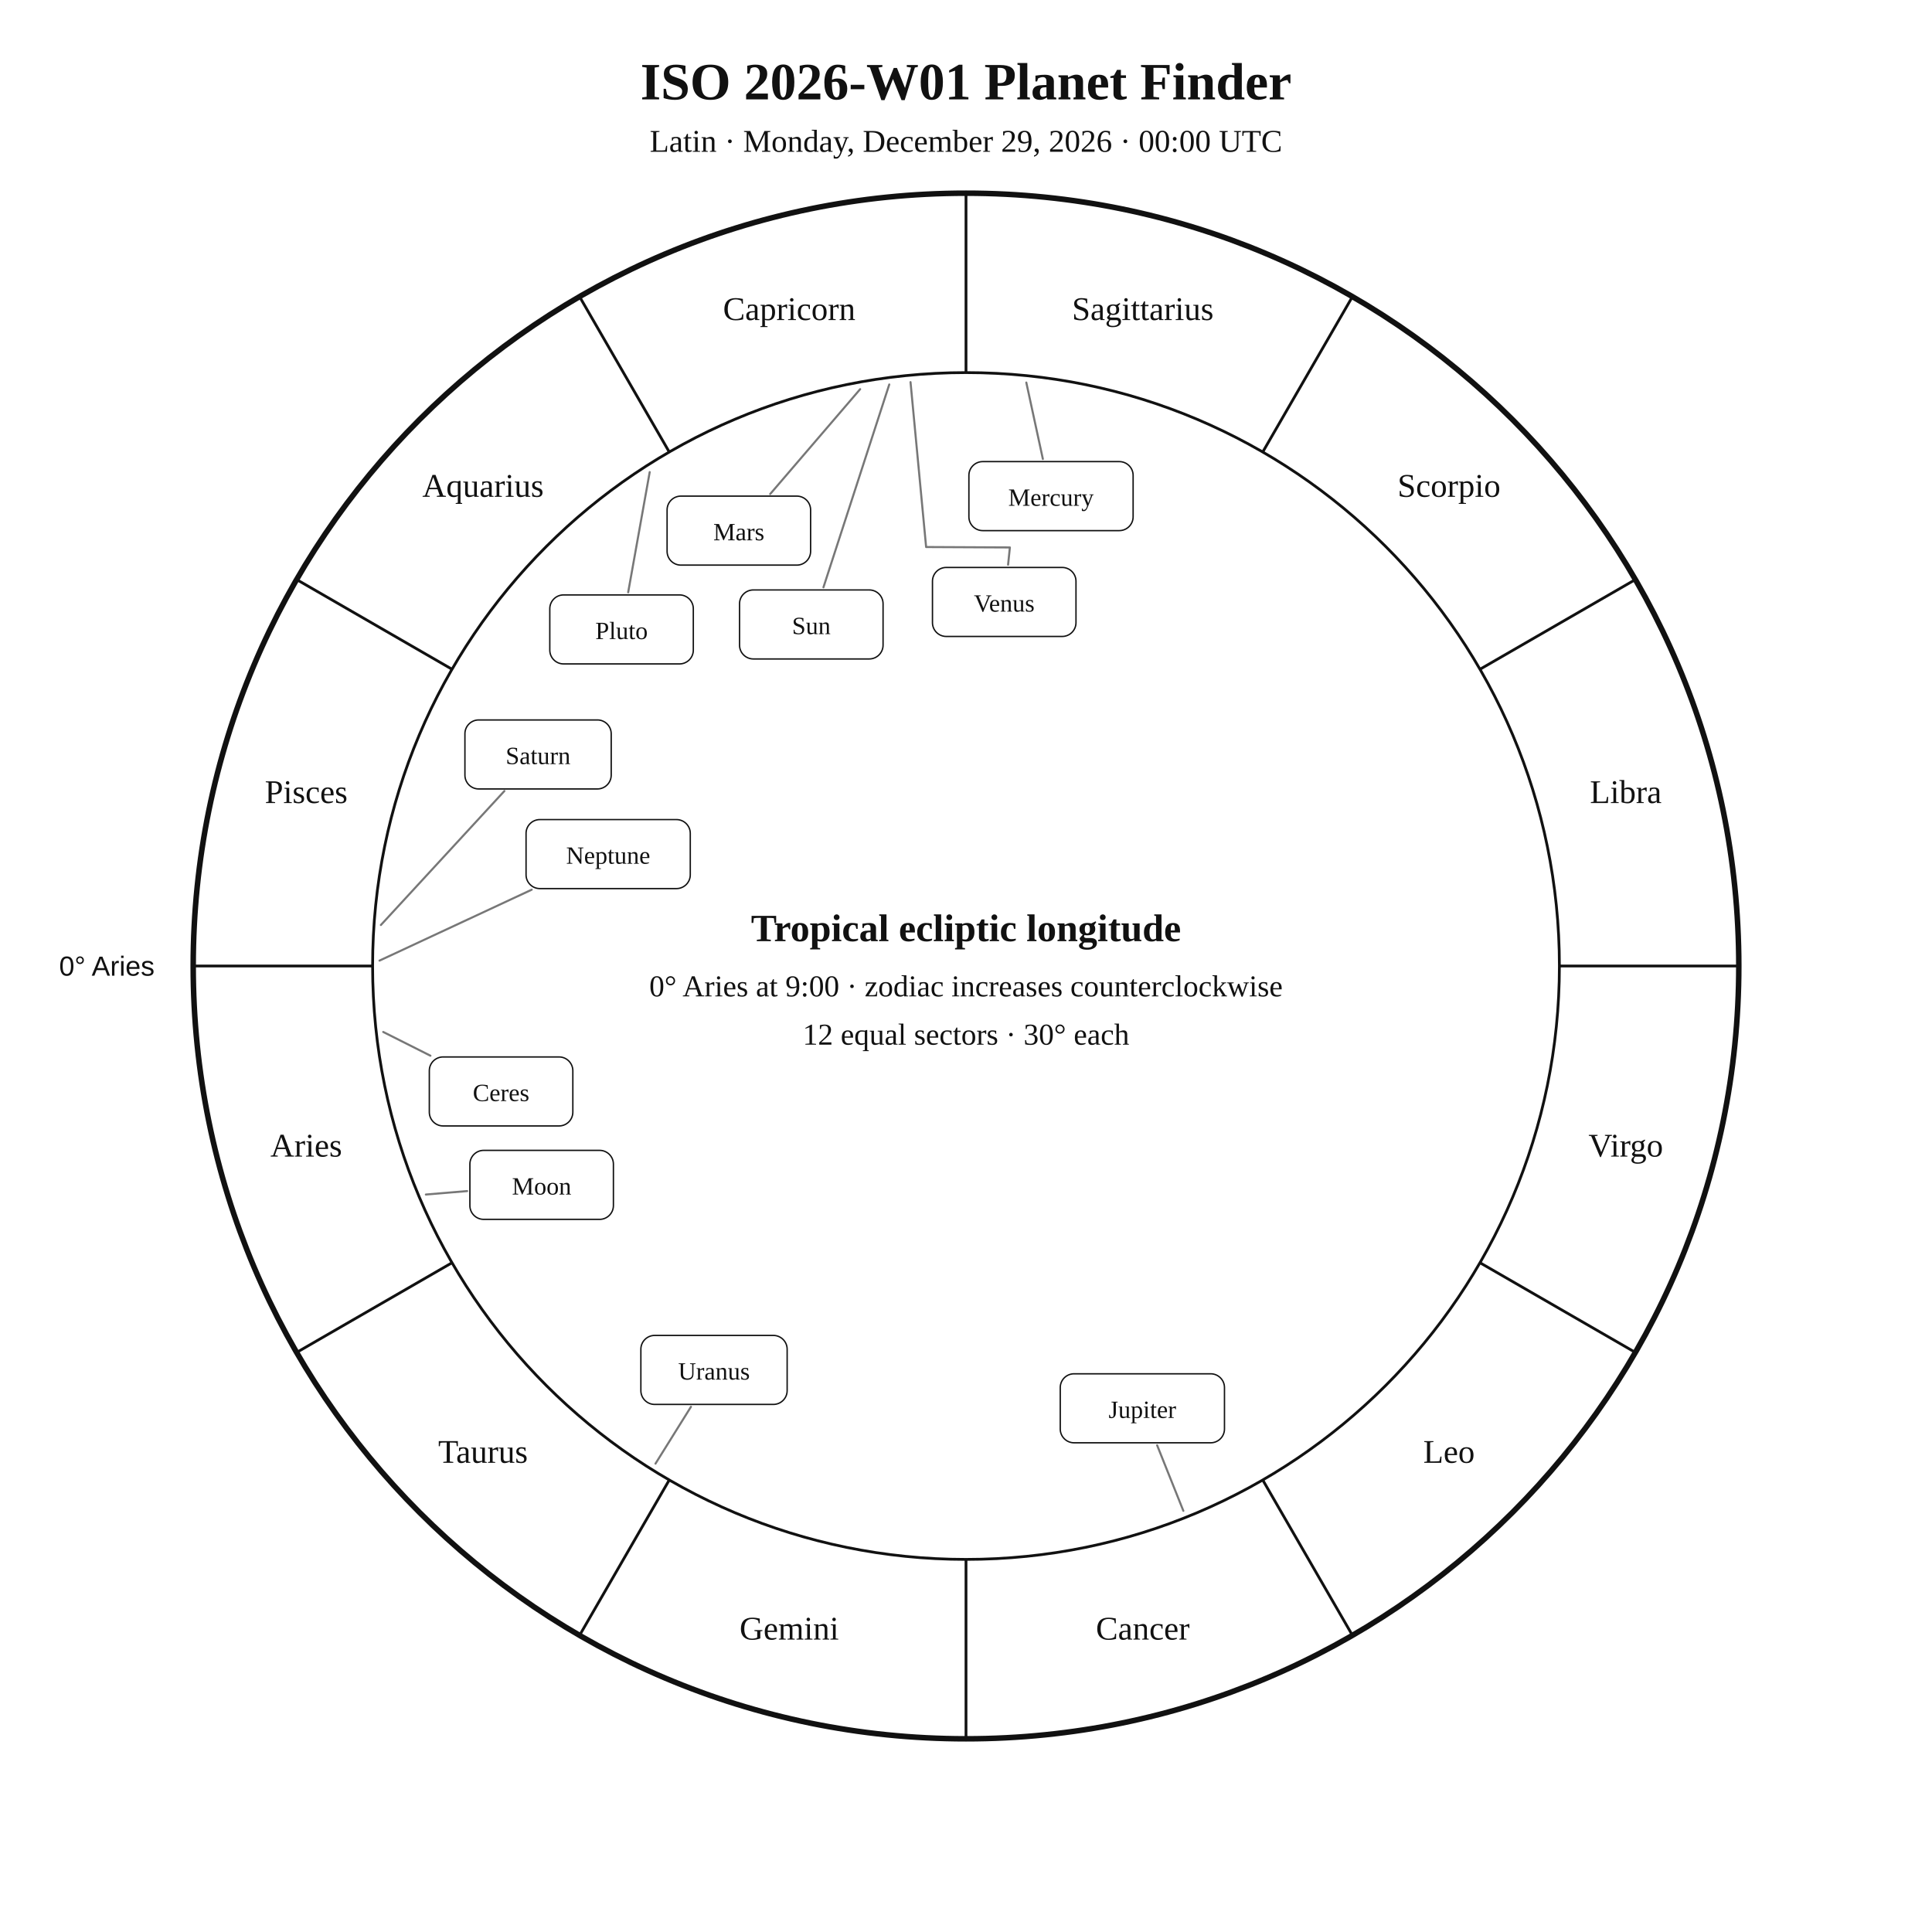
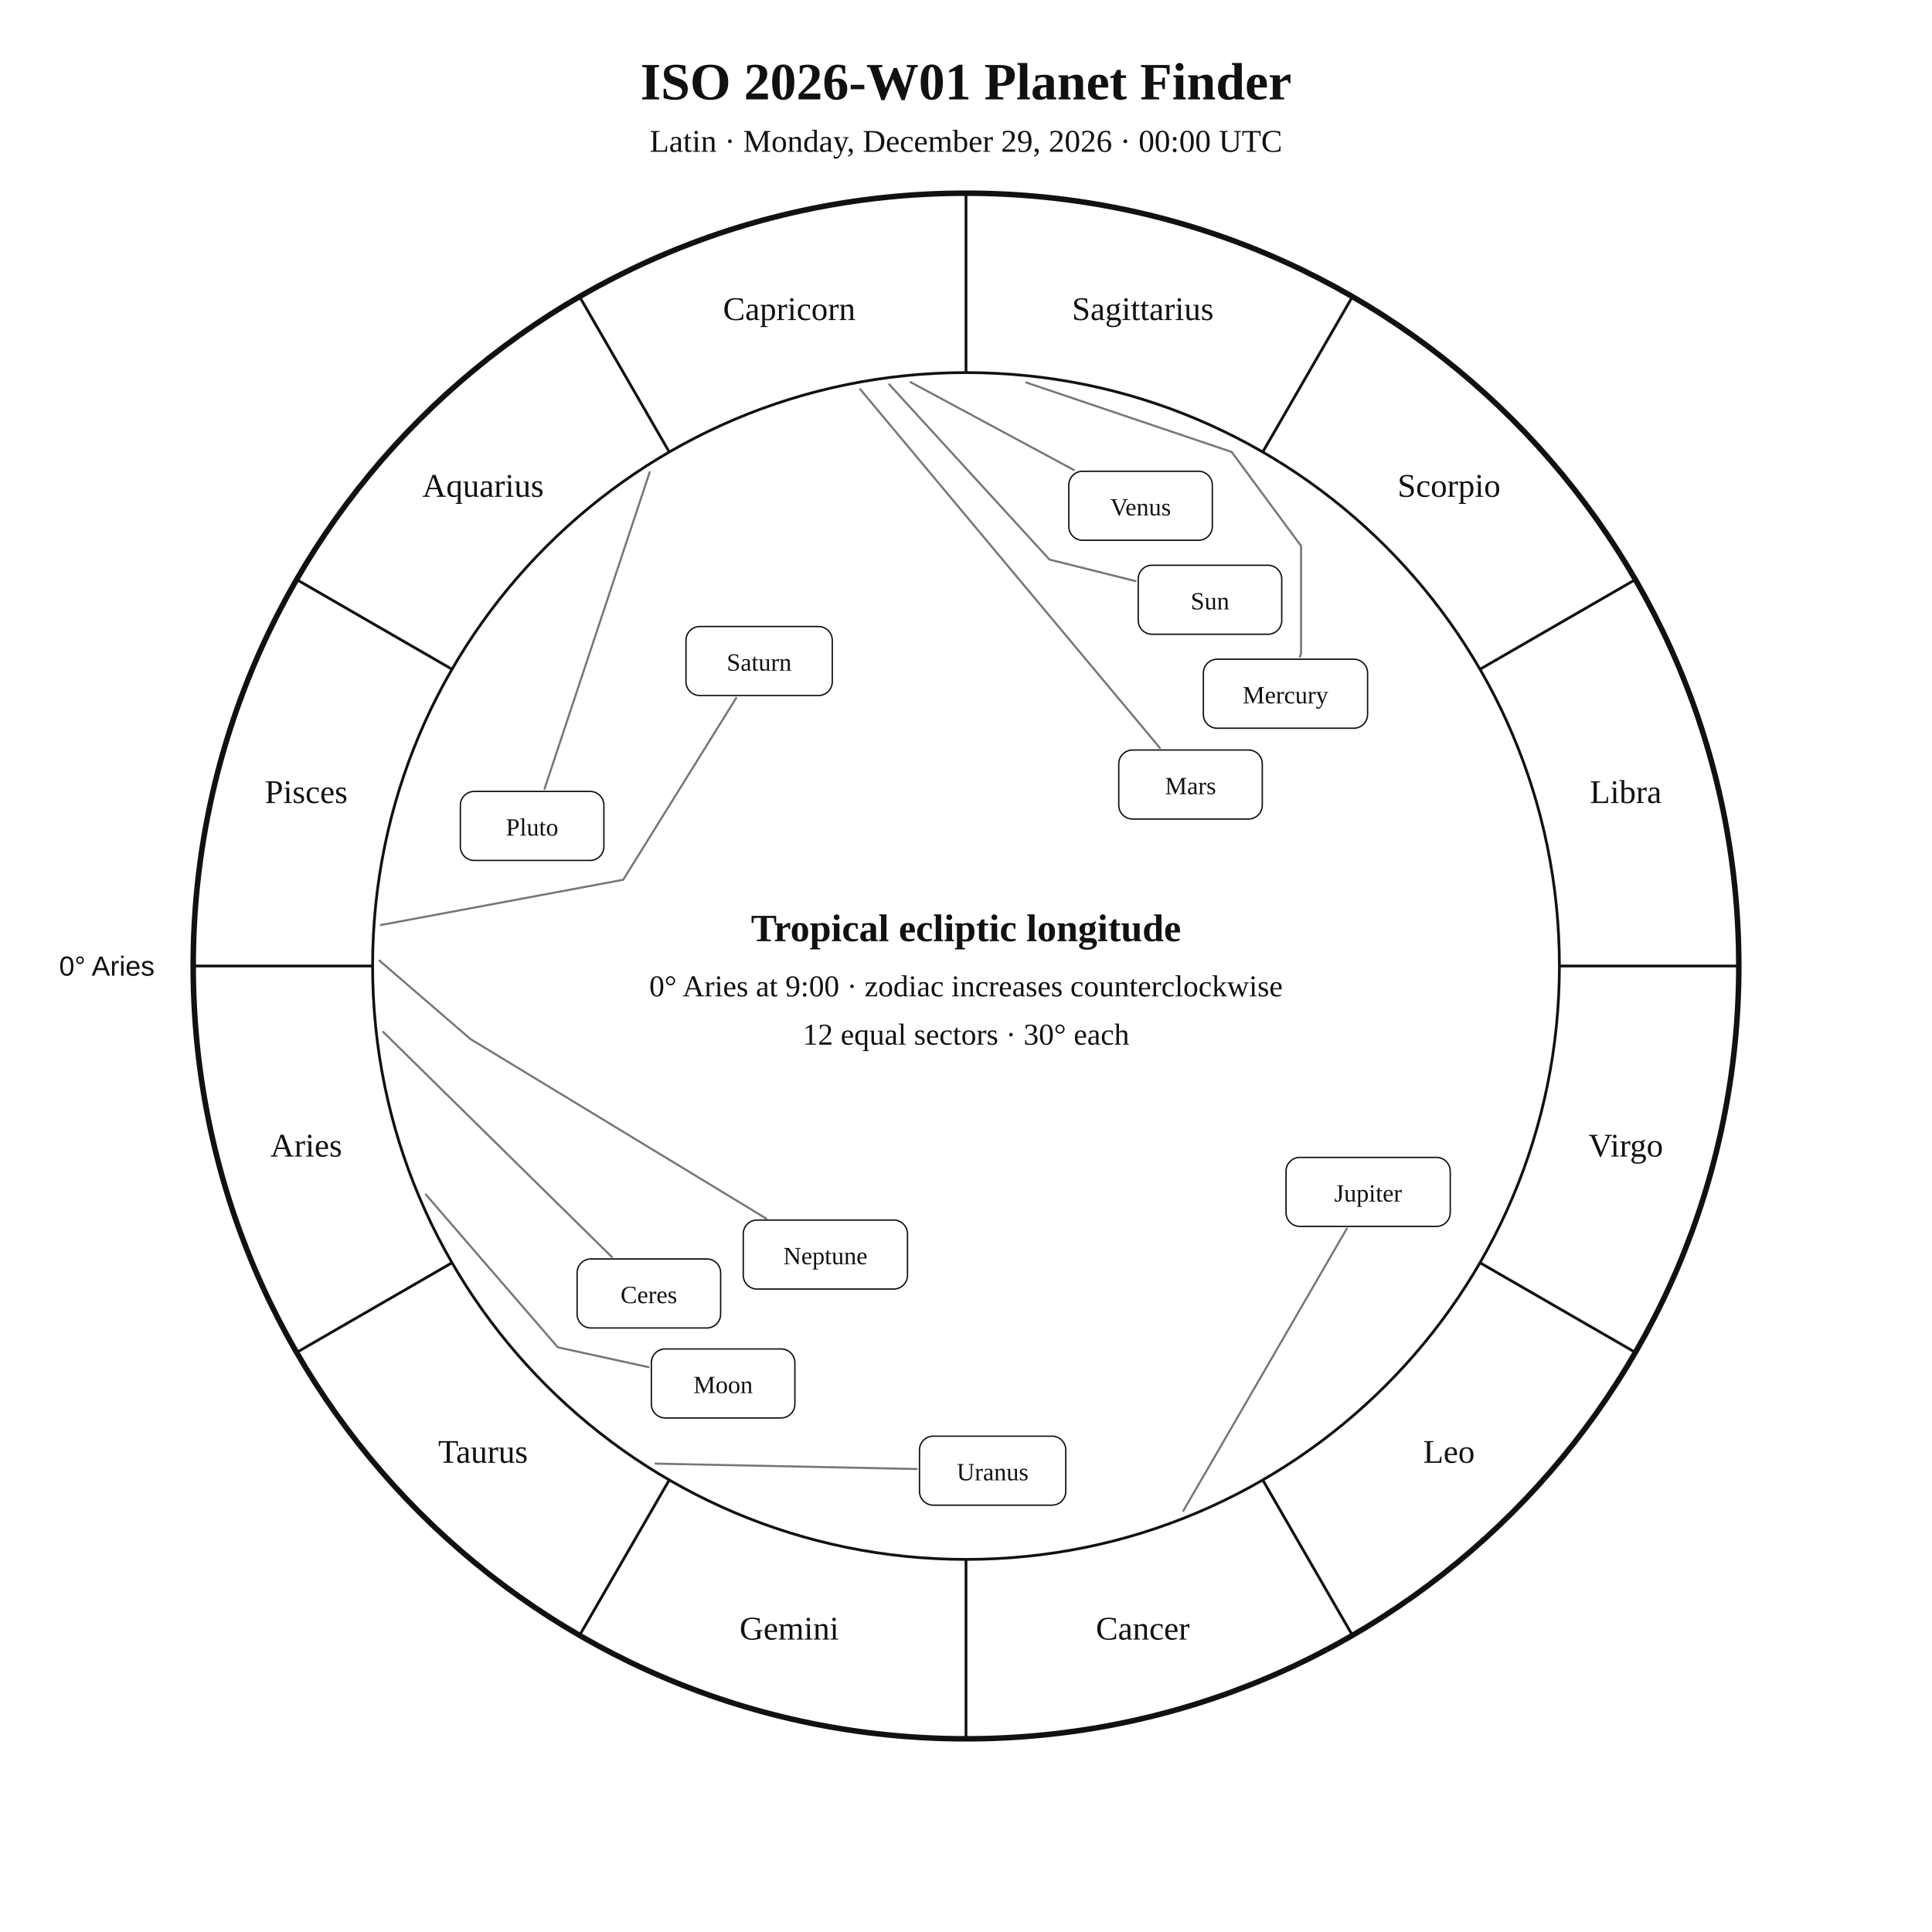
<svg xmlns="http://www.w3.org/2000/svg" width="1400" height="1400" viewBox="0 0 1400 1400">
  <rect width="100%" height="100%" fill="white" />
  <style>text{font-family:Georgia,"Times New Roman",serif;fill:#111!important;color:#111!important;-webkit-text-fill-color:#111!important}.sans{font-family:Arial,Helvetica,sans-serif}</style>
  <text x="700" y="72" text-anchor="middle" font-size="38" font-weight="700">ISO 2026-W01 Planet Finder</text>
  <text x="700" y="110" text-anchor="middle" font-size="23">Latin · Monday, December 29, 2026 · 00:00 UTC</text>
  <circle cx="700" cy="700" r="560" fill="none" stroke="#111" stroke-width="4" />
  <circle cx="700" cy="700" r="430" fill="none" stroke="#111" stroke-width="2" />
  <line x1="270.0" y1="700.0" x2="140.0" y2="700.0" stroke="#111" stroke-width="2" />
  <line x1="327.6" y1="915.0" x2="215.0" y2="980.0" stroke="#111" stroke-width="2" />
  <line x1="485.0" y1="1072.4" x2="420.0" y2="1185.0" stroke="#111" stroke-width="2" />
  <line x1="700.0" y1="1130.0" x2="700.0" y2="1260.0" stroke="#111" stroke-width="2" />
  <line x1="915.0" y1="1072.4" x2="980.0" y2="1185.0" stroke="#111" stroke-width="2" />
  <line x1="1072.4" y1="915.0" x2="1185.0" y2="980.0" stroke="#111" stroke-width="2" />
  <line x1="1130.0" y1="700.0" x2="1260.0" y2="700.0" stroke="#111" stroke-width="2" />
  <line x1="1072.4" y1="485.0" x2="1185.0" y2="420.0" stroke="#111" stroke-width="2" />
  <line x1="915.0" y1="327.6" x2="980.0" y2="215.0" stroke="#111" stroke-width="2" />
  <line x1="700.0" y1="270.0" x2="700.0" y2="140.0" stroke="#111" stroke-width="2" />
  <line x1="485.0" y1="327.6" x2="420.0" y2="215.0" stroke="#111" stroke-width="2" />
  <line x1="327.6" y1="485.0" x2="215.0" y2="420.0" stroke="#111" stroke-width="2" />
  <text x="221.9" y="838.1" text-anchor="middle" font-size="24">Aries</text>
  <text x="350.0" y="1060.0" text-anchor="middle" font-size="24">Taurus</text>
  <text x="571.9" y="1188.1" text-anchor="middle" font-size="24">Gemini</text>
  <text x="828.1" y="1188.1" text-anchor="middle" font-size="24">Cancer</text>
  <text x="1050.0" y="1060.0" text-anchor="middle" font-size="24">Leo</text>
  <text x="1178.1" y="838.1" text-anchor="middle" font-size="24">Virgo</text>
  <text x="1178.1" y="581.9" text-anchor="middle" font-size="24">Libra</text>
  <text x="1050.0" y="360.0" text-anchor="middle" font-size="24">Scorpio</text>
  <text x="828.1" y="231.9" text-anchor="middle" font-size="24">Sagittarius</text>
  <text x="571.9" y="231.9" text-anchor="middle" font-size="24">Capricorn</text>
  <text x="350.0" y="360.0" text-anchor="middle" font-size="24">Aquarius</text>
  <text x="221.9" y="581.9" text-anchor="middle" font-size="24">Pisces</text>
  <text x="112.0" y="707.0" text-anchor="end" font-size="20" class="sans">0° Aries</text>
-   <polyline points="644.4,278.6 596.7,425.6" fill="none" stroke="#777" stroke-width="1.5" stroke-linejoin="round" stroke-linecap="round" />
-   <rect x="535.9" y="427.5" width="104.0" height="50.0" rx="10" fill="white" stroke="#111" />
-   <text x="587.9" y="459.5" text-anchor="middle" font-size="18">Sun</text>
-   <polyline points="308.6,865.6 338.5,863.1" fill="none" stroke="#777" stroke-width="1.5" stroke-linejoin="round" stroke-linecap="round" />
-   <rect x="340.5" y="833.6" width="104.0" height="50.0" rx="10" fill="white" stroke="#111" />
-   <text x="392.5" y="865.6" text-anchor="middle" font-size="18">Moon</text>
-   <polyline points="743.7,277.2 755.7,332.6" fill="none" stroke="#777" stroke-width="1.5" stroke-linejoin="round" stroke-linecap="round" />
-   <rect x="702.1" y="334.5" width="119.0" height="50.0" rx="10" fill="white" stroke="#111" />
-   <text x="761.6" y="366.5" text-anchor="middle" font-size="18">Mercury</text>
-   <polyline points="659.8,276.9 671.1,396.4 731.8,396.7 730.5,409.2" fill="none" stroke="#777" stroke-width="1.5" stroke-linejoin="round" stroke-linecap="round" />
-   <rect x="675.7" y="411.2" width="104.0" height="50.0" rx="10" fill="white" stroke="#111" />
-   <text x="727.7" y="443.2" text-anchor="middle" font-size="18">Venus</text>
-   <polyline points="623.3,282.0 558.1,358.0" fill="none" stroke="#777" stroke-width="1.5" stroke-linejoin="round" stroke-linecap="round" />
-   <rect x="483.4" y="359.5" width="104.0" height="50.0" rx="10" fill="white" stroke="#111" />
-   <text x="535.4" y="391.5" text-anchor="middle" font-size="18">Mars</text>
-   <polyline points="857.5,1094.8 838.5,1047.3" fill="none" stroke="#777" stroke-width="1.5" stroke-linejoin="round" stroke-linecap="round" />
-   <rect x="768.3" y="995.5" width="119.0" height="50.0" rx="10" fill="white" stroke="#111" />
-   <text x="827.8" y="1027.5" text-anchor="middle" font-size="18">Jupiter</text>
-   <polyline points="276.0,670.3 365.5,573.2" fill="none" stroke="#777" stroke-width="1.5" stroke-linejoin="round" stroke-linecap="round" />
-   <rect x="336.9" y="521.7" width="106.0" height="50.0" rx="10" fill="white" stroke="#111" />
-   <text x="389.9" y="553.7" text-anchor="middle" font-size="18">Saturn</text>
-   <polyline points="277.7,747.8 311.9,765.0" fill="none" stroke="#777" stroke-width="1.5" stroke-linejoin="round" stroke-linecap="round" />
-   <rect x="311.1" y="765.9" width="104.0" height="50.0" rx="10" fill="white" stroke="#111" />
-   <text x="363.1" y="797.9" text-anchor="middle" font-size="18">Ceres</text>
-   <polyline points="475.0,1060.6 500.7,1019.4" fill="none" stroke="#777" stroke-width="1.5" stroke-linejoin="round" stroke-linecap="round" />
-   <rect x="464.4" y="967.7" width="106.0" height="50.0" rx="10" fill="white" stroke="#111" />
-   <text x="517.4" y="999.7" text-anchor="middle" font-size="18">Uranus</text>
-   <polyline points="275.0,696.1 385.3,644.7" fill="none" stroke="#777" stroke-width="1.5" stroke-linejoin="round" stroke-linecap="round" />
-   <rect x="381.2" y="593.9" width="119.0" height="50.0" rx="10" fill="white" stroke="#111" />
-   <text x="440.7" y="625.9" text-anchor="middle" font-size="18">Neptune</text>
-   <polyline points="470.8,342.1 455.2,429.2" fill="none" stroke="#777" stroke-width="1.5" stroke-linejoin="round" stroke-linecap="round" />
-   <rect x="398.4" y="431.1" width="104.0" height="50.0" rx="10" fill="white" stroke="#111" />
-   <text x="450.4" y="463.1" text-anchor="middle" font-size="18">Pluto</text>
+   <polyline points="644.4,278.6 760.5,405.5 822.9,421.1" fill="none" stroke="#777" stroke-width="1.5" stroke-linejoin="round" stroke-linecap="round" />
+   <rect x="824.8" y="409.6" width="104.0" height="50.0" rx="10" fill="white" stroke="#111" />
+   <text x="876.8" y="441.6" text-anchor="middle" font-size="18">Sun</text>
+   <polyline points="308.6,865.6 404.2,976.3 470.0,990.7" fill="none" stroke="#777" stroke-width="1.5" stroke-linejoin="round" stroke-linecap="round" />
+   <rect x="472.0" y="977.5" width="104.0" height="50.0" rx="10" fill="white" stroke="#111" />
+   <text x="524.0" y="1009.5" text-anchor="middle" font-size="18">Moon</text>
+   <polyline points="743.7,277.2 892.5,327.5 942.8,395.6 942.8,395.6 942.8,473.6 941.9,475.9" fill="none" stroke="#777" stroke-width="1.5" stroke-linejoin="round" stroke-linecap="round" />
+   <rect x="872.0" y="477.7" width="119.0" height="50.0" rx="10" fill="white" stroke="#111" />
+   <text x="931.5" y="509.7" text-anchor="middle" font-size="18">Mercury</text>
+   <polyline points="659.8,276.9 778.2,340.6" fill="none" stroke="#777" stroke-width="1.5" stroke-linejoin="round" stroke-linecap="round" />
+   <rect x="774.5" y="341.5" width="104.0" height="50.0" rx="10" fill="white" stroke="#111" />
+   <text x="826.5" y="373.5" text-anchor="middle" font-size="18">Venus</text>
+   <polyline points="623.3,282.0 840.5,542.0" fill="none" stroke="#777" stroke-width="1.5" stroke-linejoin="round" stroke-linecap="round" />
+   <rect x="810.7" y="543.5" width="104.0" height="50.0" rx="10" fill="white" stroke="#111" />
+   <text x="862.7" y="575.5" text-anchor="middle" font-size="18">Mars</text>
+   <polyline points="857.5,1094.8 975.9,890.4" fill="none" stroke="#777" stroke-width="1.5" stroke-linejoin="round" stroke-linecap="round" />
+   <rect x="931.9" y="838.7" width="119.0" height="50.0" rx="10" fill="white" stroke="#111" />
+   <text x="991.4" y="870.7" text-anchor="middle" font-size="18">Jupiter</text>
+   <polyline points="276.0,670.3 451.6,637.5 533.5,505.7" fill="none" stroke="#777" stroke-width="1.5" stroke-linejoin="round" stroke-linecap="round" />
+   <rect x="497.1" y="454.0" width="106.0" height="50.0" rx="10" fill="white" stroke="#111" />
+   <text x="550.1" y="486.0" text-anchor="middle" font-size="18">Saturn</text>
+   <polyline points="277.7,747.8 443.4,910.9" fill="none" stroke="#777" stroke-width="1.5" stroke-linejoin="round" stroke-linecap="round" />
+   <rect x="418.2" y="912.3" width="104.0" height="50.0" rx="10" fill="white" stroke="#111" />
+   <text x="470.2" y="944.3" text-anchor="middle" font-size="18">Ceres</text>
+   <polyline points="475.0,1060.6 664.3,1064.5" fill="none" stroke="#777" stroke-width="1.5" stroke-linejoin="round" stroke-linecap="round" />
+   <rect x="666.3" y="1040.7" width="106.0" height="50.0" rx="10" fill="white" stroke="#111" />
+   <text x="719.3" y="1072.7" text-anchor="middle" font-size="18">Uranus</text>
+   <polyline points="275.0,696.1 341.0,753.0 555.2,883.0" fill="none" stroke="#777" stroke-width="1.5" stroke-linejoin="round" stroke-linecap="round" />
+   <rect x="538.6" y="884.1" width="119.0" height="50.0" rx="10" fill="white" stroke="#111" />
+   <text x="598.1" y="916.1" text-anchor="middle" font-size="18">Neptune</text>
+   <polyline points="470.8,342.1 394.6,571.6" fill="none" stroke="#777" stroke-width="1.5" stroke-linejoin="round" stroke-linecap="round" />
+   <rect x="333.6" y="573.5" width="104.0" height="50.0" rx="10" fill="white" stroke="#111" />
+   <text x="385.6" y="605.5" text-anchor="middle" font-size="18">Pluto</text>
  <text x="700" y="682" text-anchor="middle" font-size="28" font-weight="700">Tropical ecliptic longitude</text>
  <text x="700" y="722" text-anchor="middle" font-size="22">0° Aries at 9:00 · zodiac increases counterclockwise</text>
  <text x="700" y="757" text-anchor="middle" font-size="22">12 equal sectors · 30° each</text>
</svg>
